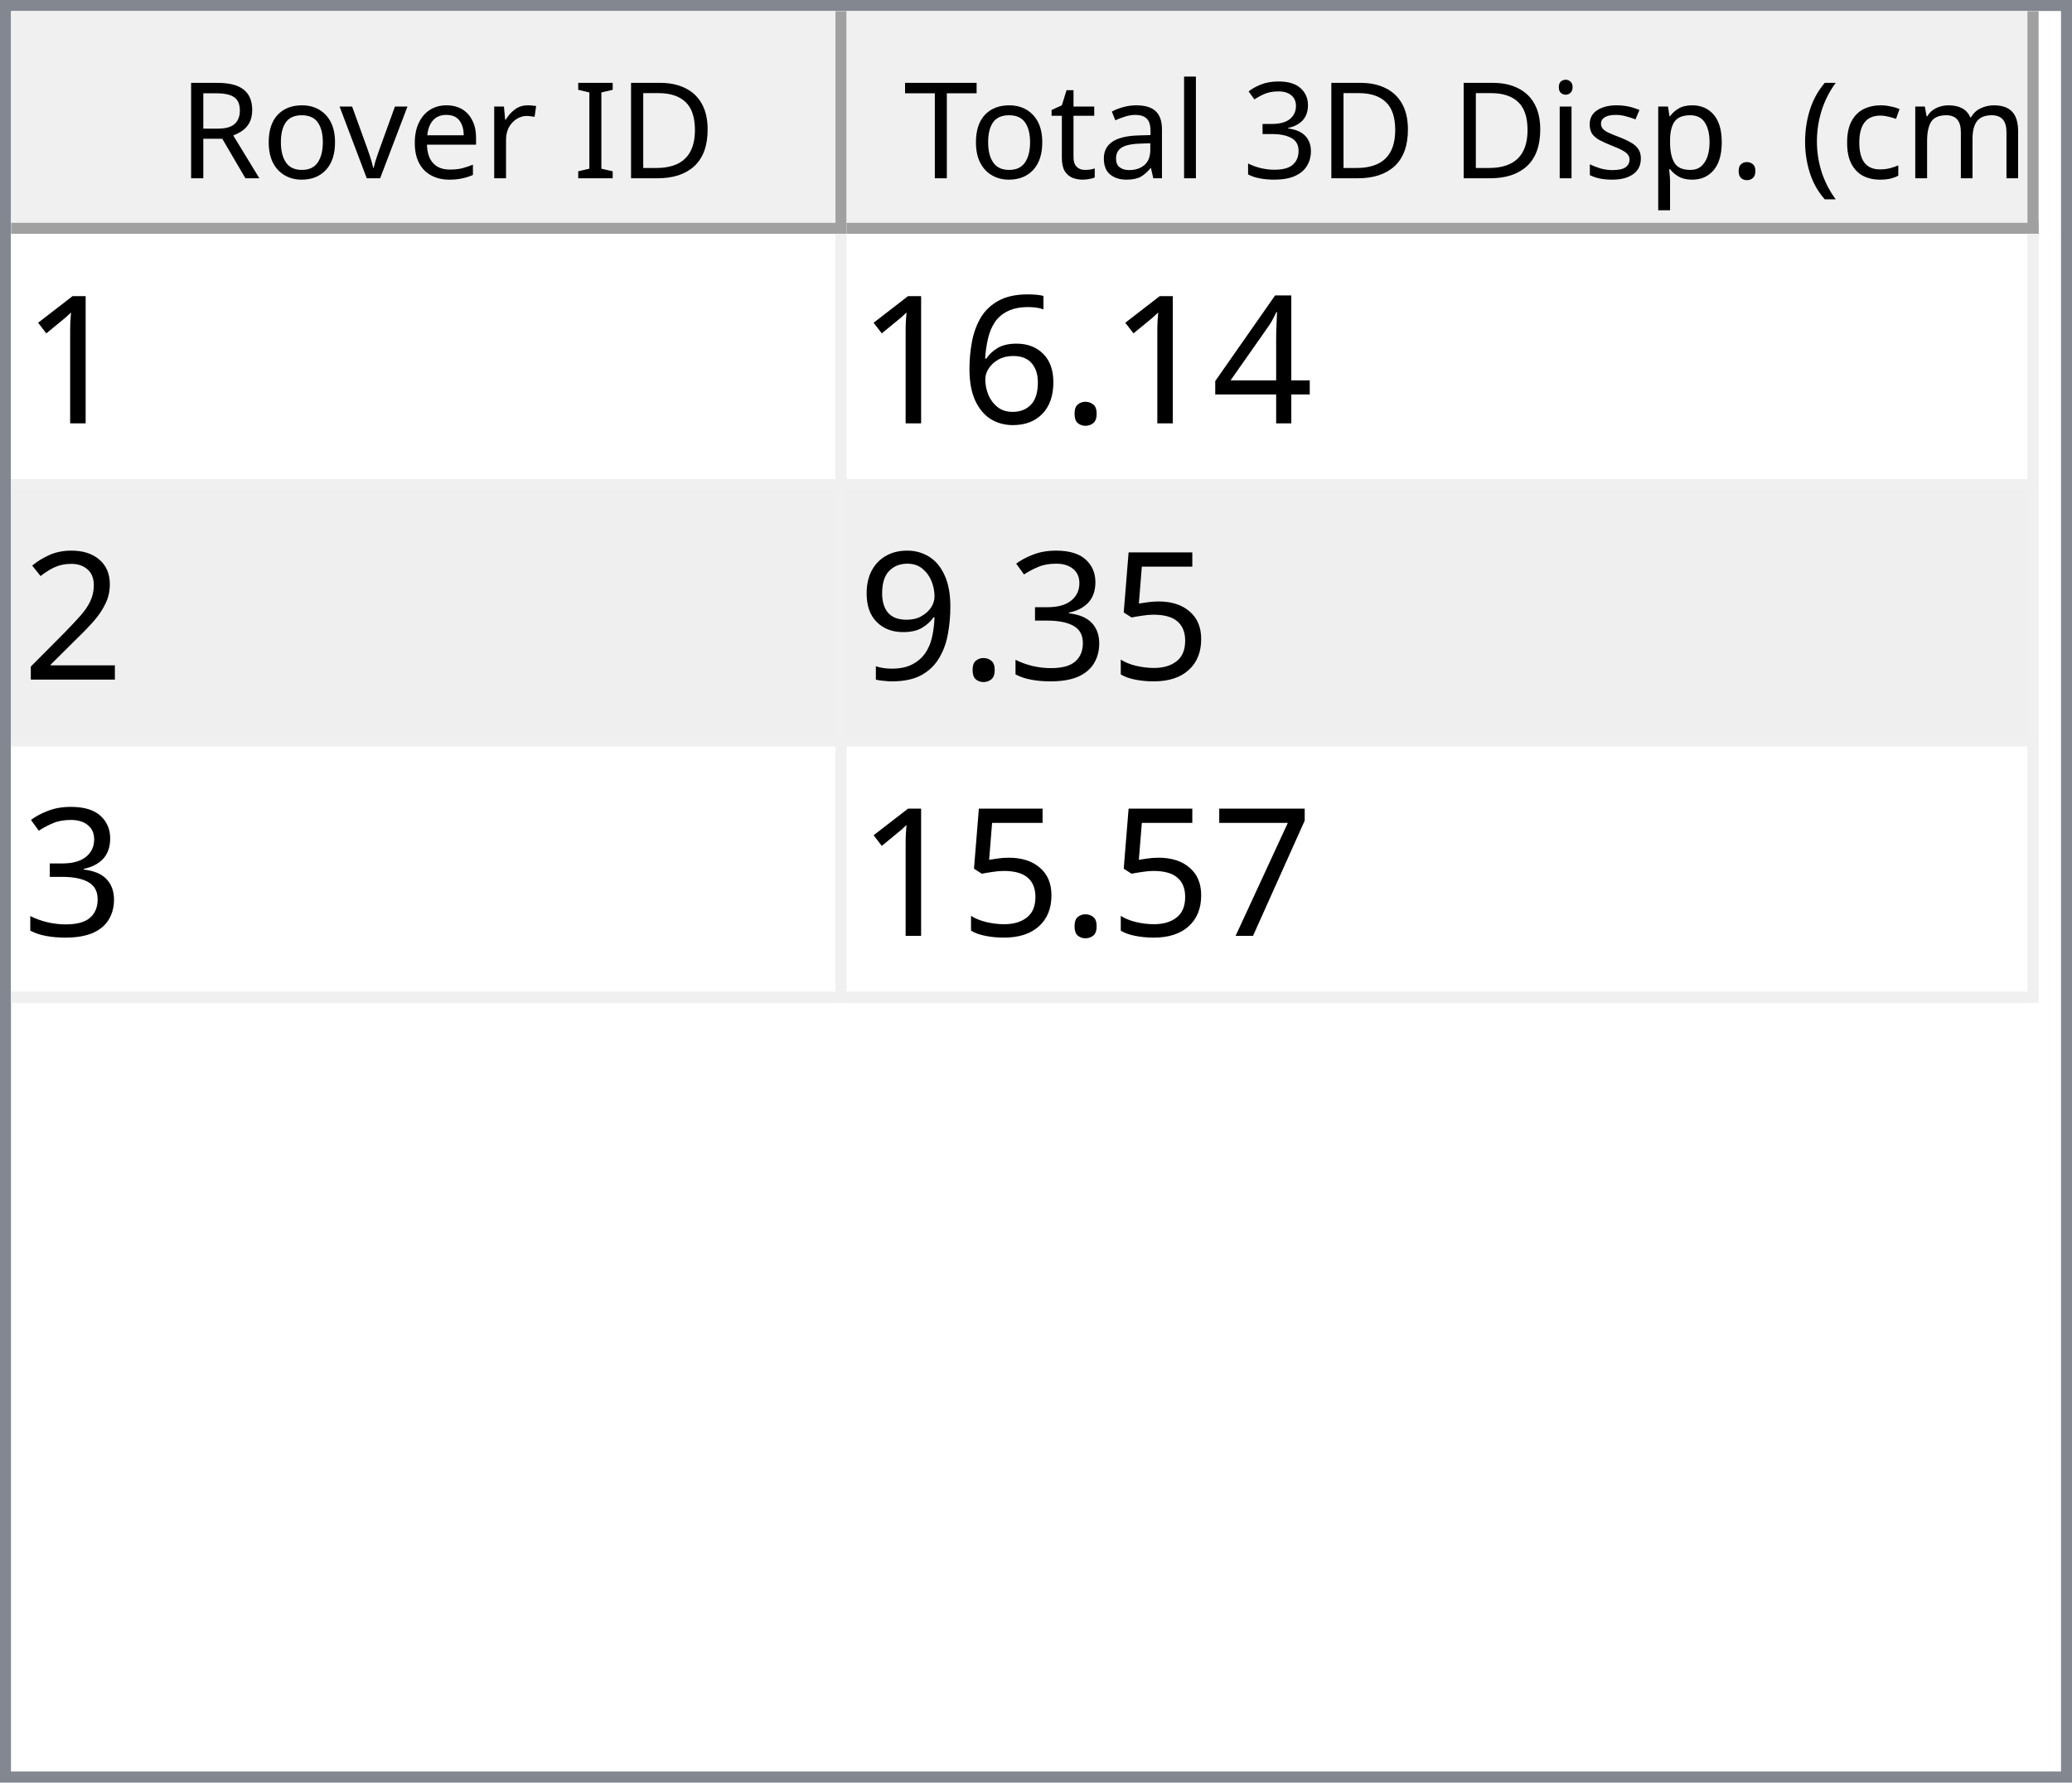
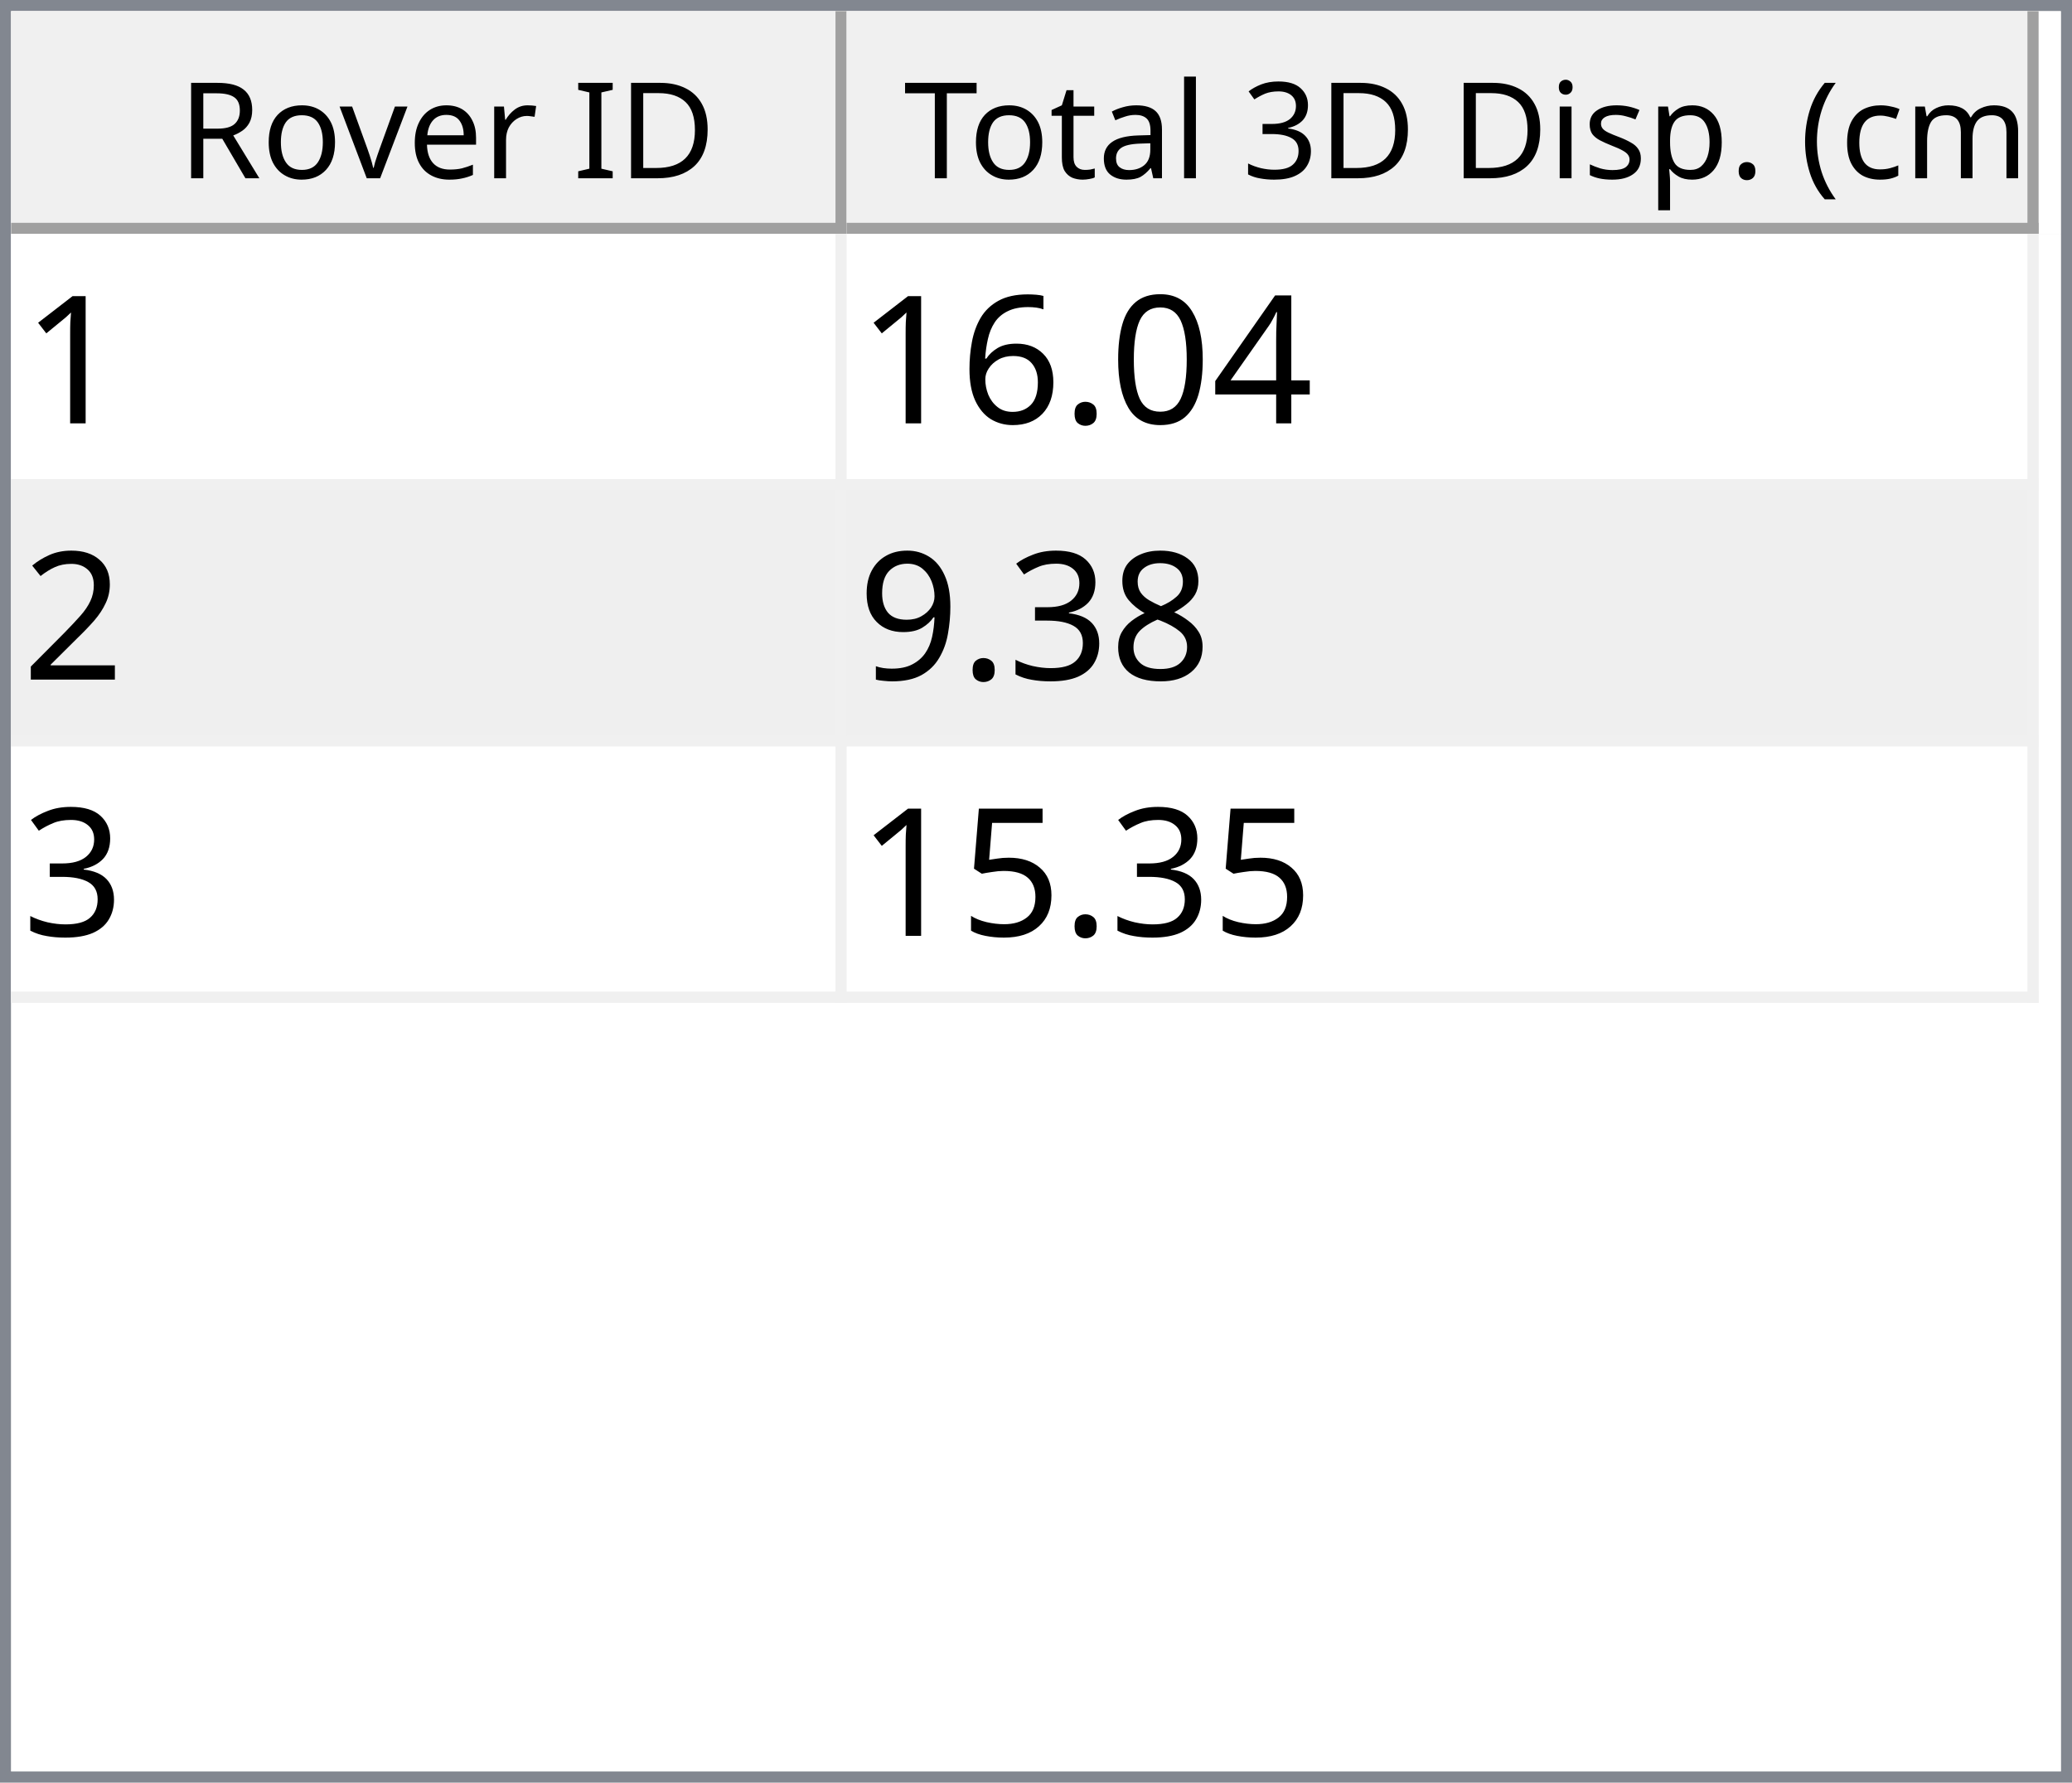
<svg xmlns="http://www.w3.org/2000/svg" style="fill-opacity:1; color-rendering:auto; color-interpolation:auto; text-rendering:auto; stroke:black; stroke-linecap:square; stroke-miterlimit:10; shape-rendering:auto; stroke-opacity:1; fill:black; stroke-dasharray:none; font-weight:normal; stroke-width:1; font-family:'Dialog'; font-style:normal; stroke-linejoin:miter; font-size:12px; stroke-dashoffset:0; image-rendering:auto;" width="186" height="160">
  <defs id="genericDefs" />
  <g>
    <defs id="defs1">
      <clipPath clipPathUnits="userSpaceOnUse" id="clipPath1">
        <path d="M0 0 L186 0 L186 160 L0 160 L0 0 Z" />
      </clipPath>
      <clipPath clipPathUnits="userSpaceOnUse" id="clipPath2">
        <path d="M0 0 L0 160 L186 160 L186 0 Z" />
      </clipPath>
      <clipPath clipPathUnits="userSpaceOnUse" id="clipPath3">
        <path d="M0 0 L0 20 L184 20 L184 0 Z" />
      </clipPath>
      <clipPath clipPathUnits="userSpaceOnUse" id="clipPath4">
        <path d="M0 0 L0 20 L75 20 L75 0 Z" />
      </clipPath>
      <clipPath clipPathUnits="userSpaceOnUse" id="clipPath5">
        <path d="M1 1 L1 19 L74 19 L74 1 Z" />
      </clipPath>
      <clipPath clipPathUnits="userSpaceOnUse" id="clipPath6">
        <path d="M0 0 L0 18 L73 18 L73 0 Z" />
      </clipPath>
      <clipPath clipPathUnits="userSpaceOnUse" id="clipPath7">
        <path d="M-0.5 -0.5 L-0.5 19.5 L74.5 19.5 L74.5 -0.5 Z" />
      </clipPath>
      <clipPath clipPathUnits="userSpaceOnUse" id="clipPath8">
        <path d="M0 0 L0 20 L107 20 L107 0 Z" />
      </clipPath>
      <clipPath clipPathUnits="userSpaceOnUse" id="clipPath9">
        <path d="M1 1 L1 19 L106 19 L106 1 Z" />
      </clipPath>
      <clipPath clipPathUnits="userSpaceOnUse" id="clipPath10">
        <path d="M0 0 L0 18 L105 18 L105 0 Z" />
      </clipPath>
      <clipPath clipPathUnits="userSpaceOnUse" id="clipPath11">
        <path d="M-0.5 -0.5 L-0.5 19.5 L106.5 19.5 L106.5 -0.5 Z" />
      </clipPath>
      <clipPath clipPathUnits="userSpaceOnUse" id="clipPath12">
        <path d="M0 0 L0 138 L184 138 L184 0 Z" />
      </clipPath>
      <clipPath clipPathUnits="userSpaceOnUse" id="clipPath13">
        <path d="M0 0 L0 69 L182 69 L182 0 Z" />
      </clipPath>
      <clipPath clipPathUnits="userSpaceOnUse" id="clipPath14">
        <path d="M-0.5 -0.5 L-0.5 68.5 L181.5 68.5 L181.5 -0.5 Z" />
      </clipPath>
      <clipPath clipPathUnits="userSpaceOnUse" id="clipPath15">
        <path d="M0 0 L0 22 L74 22 L74 0 Z" />
      </clipPath>
      <clipPath clipPathUnits="userSpaceOnUse" id="clipPath16">
        <path d="M0 0 L0 22 L106 22 L106 0 Z" />
      </clipPath>
      <font horiz-adv-x="64.551" id="font1">
        <font-face ascent="107.91" descent="25.098" units-per-em="100" style="font-style:normal; font-family:Segoe UI; font-weight:normal;" />
        <missing-glyph horiz-adv-x="64.551" d="M8.109 0 L8.109 68.266 L56.453 68.266 L56.453 0 L8.109 0 ZM15.328 7.234 L49.219 7.234 L49.219 61.031 L15.328 61.031 L15.328 7.234 Z" />
        <glyph unicode="D" horiz-adv-x="70.117" d="M9.188 0 L9.188 70.016 L28.516 70.016 Q65.531 70.016 65.531 35.891 Q65.531 19.672 55.25 9.836 Q44.969 0 27.734 0 L9.188 0 ZM17.391 62.594 L17.391 7.422 L27.828 7.422 Q41.609 7.422 49.273 14.797 Q56.938 22.172 56.938 35.688 Q56.938 62.594 28.328 62.594 L17.391 62.594 Z" />
        <glyph unicode="I" horiz-adv-x="26.611" d="M17.391 0 L9.188 0 L9.188 70.016 L17.391 70.016 L17.391 0 Z" />
        <glyph unicode=" " horiz-adv-x="27.393" d="" />
        <glyph unicode="r" horiz-adv-x="34.766" d="M34.188 41.891 Q32.078 43.5 28.125 43.5 Q23 43.5 19.555 38.672 Q16.109 33.844 16.109 25.484 L16.109 0 L8.109 0 L8.109 50 L16.109 50 L16.109 39.703 L16.312 39.703 Q18.016 44.969 21.531 47.922 Q25.047 50.875 29.391 50.875 Q32.516 50.875 34.188 50.203 L34.188 41.891 Z" />
        <glyph unicode="e" horiz-adv-x="52.295" d="M48.297 23 L12.984 23 Q13.188 14.656 17.484 10.109 Q21.781 5.562 29.297 5.562 Q37.75 5.562 44.828 11.141 L44.828 3.609 Q38.234 -1.172 27.391 -1.172 Q16.797 -1.172 10.742 5.641 Q4.688 12.453 4.688 24.812 Q4.688 36.469 11.305 43.82 Q17.922 51.172 27.734 51.172 Q37.547 51.172 42.922 44.828 Q48.297 38.484 48.297 27.203 L48.297 23 ZM40.094 29.781 Q40.047 36.719 36.75 40.578 Q33.453 44.438 27.594 44.438 Q21.922 44.438 17.969 40.383 Q14.016 36.328 13.094 29.781 L40.094 29.781 Z" />
        <glyph unicode="v" horiz-adv-x="47.9" d="M47.406 50 L27.484 0 L19.625 0 L0.688 50 L9.469 50 L22.172 13.672 Q23.578 9.672 23.922 6.688 L24.125 6.688 Q24.609 10.453 25.688 13.484 L38.969 50 L47.406 50 Z" />
        <glyph unicode="o" horiz-adv-x="58.594" d="M29 -1.172 Q17.922 -1.172 11.305 5.836 Q4.688 12.844 4.688 24.422 Q4.688 37.016 11.57 44.094 Q18.453 51.172 30.172 51.172 Q41.359 51.172 47.633 44.289 Q53.906 37.406 53.906 25.203 Q53.906 13.234 47.141 6.031 Q40.375 -1.172 29 -1.172 ZM29.594 44.438 Q21.875 44.438 17.383 39.188 Q12.891 33.938 12.891 24.703 Q12.891 15.828 17.43 10.695 Q21.969 5.562 29.594 5.562 Q37.359 5.562 41.531 10.594 Q45.703 15.625 45.703 24.906 Q45.703 34.281 41.531 39.359 Q37.359 44.438 29.594 44.438 Z" />
        <glyph unicode="R" horiz-adv-x="59.814" d="M59.375 0 L49.609 0 L37.891 19.625 Q36.281 22.359 34.766 24.289 Q33.25 26.219 31.664 27.438 Q30.078 28.656 28.25 29.219 Q26.422 29.781 24.125 29.781 L17.391 29.781 L17.391 0 L9.188 0 L9.188 70.016 L30.078 70.016 Q34.672 70.016 38.555 68.867 Q42.438 67.719 45.289 65.375 Q48.141 63.031 49.758 59.547 Q51.375 56.062 51.375 51.375 Q51.375 47.703 50.273 44.656 Q49.172 41.609 47.148 39.211 Q45.125 36.812 42.266 35.133 Q39.406 33.453 35.844 32.516 L35.844 32.328 Q37.594 31.547 38.891 30.547 Q40.188 29.547 41.359 28.18 Q42.531 26.812 43.68 25.078 Q44.828 23.344 46.234 21.047 L59.375 0 ZM17.391 62.594 L17.391 37.203 L28.516 37.203 Q31.594 37.203 34.203 38.133 Q36.812 39.062 38.719 40.797 Q40.625 42.531 41.703 45.047 Q42.781 47.562 42.781 50.688 Q42.781 56.297 39.141 59.445 Q35.5 62.594 28.609 62.594 L17.391 62.594 Z" />
        <glyph unicode=")" horiz-adv-x="30.176" d="M8.297 -15.922 L1.172 -15.922 Q16.406 2.344 16.406 26.812 Q16.406 51.469 1.078 70.016 L8.297 70.016 Q23.531 52.156 23.531 26.703 Q23.531 1.375 8.297 -15.922 Z" />
        <glyph unicode="m" horiz-adv-x="86.133" d="M79.109 0 L71.094 0 L71.094 28.719 Q71.094 37.016 68.531 40.727 Q65.969 44.438 59.906 44.438 Q54.781 44.438 51.195 39.75 Q47.609 35.062 47.609 28.516 L47.609 0 L39.594 0 L39.594 29.688 Q39.594 44.438 28.219 44.438 Q22.953 44.438 19.531 40.016 Q16.109 35.594 16.109 28.516 L16.109 0 L8.109 0 L8.109 50 L16.109 50 L16.109 42.094 L16.312 42.094 Q21.625 51.172 31.844 51.172 Q36.969 51.172 40.773 48.312 Q44.578 45.453 46 40.828 Q51.562 51.172 62.594 51.172 Q79.109 51.172 79.109 30.812 L79.109 0 Z" />
        <glyph unicode="c" horiz-adv-x="46.191" d="M42.188 2.297 Q36.422 -1.172 28.516 -1.172 Q17.828 -1.172 11.258 5.789 Q4.688 12.75 4.688 23.828 Q4.688 36.188 11.766 43.68 Q18.844 51.172 30.672 51.172 Q37.25 51.172 42.281 48.734 L42.281 40.531 Q36.719 44.438 30.375 44.438 Q22.703 44.438 17.797 38.945 Q12.891 33.453 12.891 24.516 Q12.891 15.719 17.508 10.641 Q22.125 5.562 29.891 5.562 Q36.422 5.562 42.188 9.906 L42.188 2.297 Z" />
        <glyph unicode="(" horiz-adv-x="30.176" d="M29.109 -15.922 L21.969 -15.922 Q6.844 1.375 6.844 26.703 Q6.844 52.156 21.969 70.016 L29.203 70.016 Q13.875 51.469 13.875 26.812 Q13.875 2.344 29.109 -15.922 Z" />
        <glyph unicode="." horiz-adv-x="21.68" d="M10.891 -1.078 Q8.641 -1.078 7.055 0.539 Q5.469 2.156 5.469 4.391 Q5.469 6.641 7.055 8.273 Q8.641 9.906 10.891 9.906 Q13.188 9.906 14.797 8.273 Q16.406 6.641 16.406 4.391 Q16.406 2.156 14.797 0.539 Q13.188 -1.078 10.891 -1.078 Z" />
        <glyph unicode="p" horiz-adv-x="58.789" d="M16.312 7.234 L16.109 7.234 L16.109 -23 L8.109 -23 L8.109 50 L16.109 50 L16.109 41.219 L16.312 41.219 Q22.219 51.172 33.594 51.172 Q43.266 51.172 48.688 44.461 Q54.109 37.75 54.109 26.469 Q54.109 13.922 48 6.375 Q41.891 -1.172 31.297 -1.172 Q21.578 -1.172 16.312 7.234 ZM16.109 27.391 L16.109 20.406 Q16.109 14.203 20.141 9.883 Q24.172 5.562 30.375 5.562 Q37.641 5.562 41.773 11.133 Q45.906 16.703 45.906 26.609 Q45.906 34.969 42.047 39.703 Q38.188 44.438 31.594 44.438 Q24.609 44.438 20.359 39.578 Q16.109 34.719 16.109 27.391 Z" />
        <glyph unicode="s" horiz-adv-x="42.432" d="M5.078 1.812 L5.078 10.406 Q11.625 5.562 19.484 5.562 Q30.031 5.562 30.031 12.594 Q30.031 14.594 29.125 15.992 Q28.219 17.391 26.68 18.461 Q25.141 19.531 23.07 20.383 Q21 21.234 18.609 22.172 Q15.281 23.484 12.766 24.828 Q10.25 26.172 8.57 27.859 Q6.891 29.547 6.031 31.695 Q5.172 33.844 5.172 36.719 Q5.172 40.234 6.789 42.945 Q8.406 45.656 11.086 47.484 Q13.766 49.312 17.211 50.242 Q20.656 51.172 24.312 51.172 Q30.812 51.172 35.938 48.922 L35.938 40.828 Q30.422 44.438 23.25 44.438 Q21 44.438 19.195 43.922 Q17.391 43.406 16.094 42.477 Q14.797 41.547 14.086 40.258 Q13.375 38.969 13.375 37.406 Q13.375 35.453 14.086 34.133 Q14.797 32.812 16.164 31.789 Q17.531 30.766 19.484 29.938 Q21.438 29.109 23.922 28.125 Q27.25 26.859 29.883 25.516 Q32.516 24.172 34.375 22.484 Q36.234 20.797 37.234 18.602 Q38.234 16.406 38.234 13.375 Q38.234 9.672 36.602 6.938 Q34.969 4.203 32.234 2.398 Q29.5 0.594 25.93 -0.289 Q22.359 -1.172 18.453 -1.172 Q10.75 -1.172 5.078 1.812 Z" />
        <glyph unicode="i" horiz-adv-x="24.219" d="M12.203 62.703 Q10.062 62.703 8.547 64.164 Q7.031 65.625 7.031 67.875 Q7.031 70.125 8.547 71.609 Q10.062 73.094 12.203 73.094 Q14.406 73.094 15.945 71.609 Q17.484 70.125 17.484 67.875 Q17.484 65.719 15.945 64.211 Q14.406 62.703 12.203 62.703 ZM16.109 0 L8.109 0 L8.109 50 L16.109 50 L16.109 0 Z" />
        <glyph unicode="3" horiz-adv-x="53.906" d="M46.531 19.828 Q46.531 15.094 44.75 11.211 Q42.969 7.328 39.719 4.57 Q36.469 1.812 31.93 0.297 Q27.391 -1.219 21.922 -1.219 Q11.922 -1.219 6 2.594 L6 11.188 Q13.094 5.609 22.219 5.609 Q25.875 5.609 28.828 6.539 Q31.781 7.469 33.906 9.227 Q36.031 10.984 37.18 13.477 Q38.328 15.969 38.328 19.094 Q38.328 32.812 18.797 32.812 L12.984 32.812 L12.984 39.594 L18.5 39.594 Q35.797 39.594 35.797 52.484 Q35.797 64.406 22.609 64.406 Q15.188 64.406 8.688 59.422 L8.688 67.188 Q15.375 71.188 24.609 71.188 Q29 71.188 32.57 69.969 Q36.141 68.75 38.68 66.555 Q41.219 64.359 42.609 61.281 Q44 58.203 44 54.5 Q44 40.672 30.031 36.719 L30.031 36.531 Q33.594 36.141 36.625 34.797 Q39.656 33.453 41.852 31.305 Q44.047 29.156 45.289 26.25 Q46.531 23.344 46.531 19.828 Z" />
        <glyph unicode="l" horiz-adv-x="24.219" d="M16.109 0 L8.109 0 L8.109 74.031 L16.109 74.031 L16.109 0 Z" />
        <glyph unicode="a" horiz-adv-x="50.879" d="M43.891 0 L35.891 0 L35.891 7.812 L35.688 7.812 Q30.469 -1.172 20.312 -1.172 Q12.844 -1.172 8.617 2.781 Q4.391 6.734 4.391 13.281 Q4.391 27.297 20.906 29.594 L35.891 31.688 Q35.891 44.438 25.594 44.438 Q16.547 44.438 9.281 38.281 L9.281 46.484 Q16.656 51.172 26.266 51.172 Q43.891 51.172 43.891 32.516 L43.891 0 ZM35.891 25.297 L23.828 23.641 Q18.266 22.859 15.43 20.875 Q12.594 18.891 12.594 13.875 Q12.594 10.203 15.211 7.883 Q17.828 5.562 22.172 5.562 Q28.125 5.562 32.008 9.742 Q35.891 13.922 35.891 20.312 L35.891 25.297 Z" />
        <glyph unicode="t" horiz-adv-x="33.887" d="M31.297 0.484 Q28.469 -1.078 23.828 -1.078 Q10.688 -1.078 10.688 13.578 L10.688 43.172 L2.094 43.172 L2.094 50 L10.688 50 L10.688 62.203 L18.703 64.797 L18.703 50 L31.297 50 L31.297 43.172 L18.703 43.172 L18.703 14.984 Q18.703 9.969 20.414 7.82 Q22.125 5.672 26.078 5.672 Q29.109 5.672 31.297 7.328 L31.297 0.484 Z" />
        <glyph unicode="T" horiz-adv-x="52.393" d="M50.594 62.594 L30.375 62.594 L30.375 0 L22.172 0 L22.172 62.594 L2 62.594 L2 70.016 L50.594 70.016 L50.594 62.594 Z" />
      </font>
      <font horiz-adv-x="75.0" id="font2">
        <font-face ascent="100.537" descent="21.973" units-per-em="100" style="font-style:normal; font-family:sans-serif; font-weight:normal;" />
        <missing-glyph horiz-adv-x="75.0" d="M12.5 0 L12.5 62.5 L62.5 62.5 L62.5 0 L12.5 0 ZM14.062 1.562 L60.938 1.562 L60.938 60.938 L14.062 60.938 L14.062 1.562 Z" />
        <glyph unicode="1" horiz-adv-x="55.615" d="M37.25 0 L28.469 0 L28.469 56 Q25.297 52.984 20.141 49.953 Q14.984 46.922 10.891 45.406 L10.891 53.906 Q18.266 57.375 23.781 62.305 Q29.297 67.234 31.594 71.875 L37.25 71.875 L37.25 0 Z" />
        <glyph unicode="4" horiz-adv-x="55.615" d="M32.328 0 L32.328 17.141 L1.266 17.141 L1.266 25.203 L33.938 71.578 L41.109 71.578 L41.109 25.203 L50.781 25.203 L50.781 17.141 L41.109 17.141 L41.109 0 L32.328 0 ZM32.328 25.203 L32.328 57.469 L9.906 25.203 L32.328 25.203 Z" />
+         <glyph unicode="0" horiz-adv-x="55.615" d="M4.156 35.297 Q4.156 48 6.766 55.742 Q9.375 63.484 14.523 67.68 Q19.672 71.875 27.484 71.875 Q33.25 71.875 37.594 69.555 Q41.938 67.234 44.773 62.867 Q47.609 58.5 49.219 52.227 Q50.828 45.953 50.828 35.297 Q50.828 22.703 48.242 14.969 Q45.656 7.234 40.508 3.008 Q35.359 -1.219 27.484 -1.219 Q17.141 -1.219 11.234 6.203 Q4.156 15.141 4.156 35.297 ZM13.188 35.297 Q13.188 17.672 17.312 11.836 Q21.438 6 27.484 6 Q33.547 6 37.672 11.859 Q41.797 17.719 41.797 35.297 Q41.797 52.984 37.672 58.789 Q33.547 64.594 27.391 64.594 Q21.344 64.594 17.719 59.469 Q13.188 52.938 13.188 35.297 Z" />
        <glyph unicode="." horiz-adv-x="27.783" d="M9.078 0 L9.078 10.016 L19.094 10.016 L19.094 0 L9.078 0 Z" />
        <glyph unicode="6" horiz-adv-x="55.615" d="M49.75 54.047 L41.016 53.375 Q39.844 58.547 37.703 60.891 Q34.125 64.656 28.906 64.656 Q24.703 64.656 21.531 62.312 Q17.391 59.281 14.992 53.469 Q12.594 47.656 12.5 36.922 Q15.672 41.75 20.266 44.094 Q24.859 46.438 29.891 46.438 Q38.672 46.438 44.852 39.969 Q51.031 33.5 51.031 23.25 Q51.031 16.5 48.125 10.719 Q45.219 4.938 40.141 1.859 Q35.062 -1.219 28.609 -1.219 Q17.625 -1.219 10.695 6.859 Q3.766 14.938 3.766 33.5 Q3.766 54.25 11.422 63.672 Q18.109 71.875 29.438 71.875 Q37.891 71.875 43.289 67.141 Q48.688 62.406 49.75 54.047 ZM13.875 23.188 Q13.875 18.656 15.797 14.508 Q17.719 10.359 21.188 8.18 Q24.656 6 28.469 6 Q34.031 6 38.039 10.492 Q42.047 14.984 42.047 22.703 Q42.047 30.125 38.086 34.398 Q34.125 38.672 28.125 38.672 Q22.172 38.672 18.023 34.398 Q13.875 30.125 13.875 23.188 Z" />
        <glyph unicode="2" horiz-adv-x="55.615" d="M50.344 8.453 L50.344 0 L3.031 0 Q2.938 3.172 4.047 6.109 Q5.859 10.938 9.836 15.625 Q13.812 20.312 21.344 26.469 Q33.016 36.031 37.117 41.625 Q41.219 47.219 41.219 52.203 Q41.219 57.422 37.477 61.008 Q33.734 64.594 27.734 64.594 Q21.391 64.594 17.578 60.789 Q13.766 56.984 13.719 50.25 L4.688 51.172 Q5.609 61.281 11.664 66.578 Q17.719 71.875 27.938 71.875 Q38.234 71.875 44.242 66.164 Q50.25 60.453 50.25 52 Q50.25 47.703 48.492 43.555 Q46.734 39.406 42.656 34.812 Q38.578 30.219 29.109 22.219 Q21.188 15.578 18.945 13.211 Q16.703 10.844 15.234 8.453 L50.344 8.453 Z" />
-         <glyph unicode="5" horiz-adv-x="55.615" d="M4.156 18.75 L13.375 19.531 Q14.406 12.797 18.141 9.398 Q21.875 6 27.156 6 Q33.5 6 37.891 10.789 Q42.281 15.578 42.281 23.484 Q42.281 31 38.062 35.352 Q33.844 39.703 27 39.703 Q22.75 39.703 19.336 37.773 Q15.922 35.844 13.969 32.766 L5.719 33.844 L12.641 70.609 L48.25 70.609 L48.25 62.203 L19.672 62.203 L15.828 42.969 Q22.266 47.469 29.344 47.469 Q38.719 47.469 45.164 40.969 Q51.609 34.469 51.609 24.266 Q51.609 14.547 45.953 7.469 Q39.062 -1.219 27.156 -1.219 Q17.391 -1.219 11.211 4.25 Q5.031 9.719 4.156 18.75 Z" />
+         <glyph unicode="8" horiz-adv-x="55.615" d="M17.672 38.812 Q12.203 40.828 9.57 44.539 Q6.938 48.25 6.938 53.422 Q6.938 61.234 12.555 66.555 Q18.172 71.875 27.484 71.875 Q36.859 71.875 42.578 66.43 Q48.297 60.984 48.297 53.172 Q48.297 48.188 45.68 44.508 Q43.062 40.828 37.75 38.812 Q44.344 36.672 47.781 31.883 Q51.219 27.094 51.219 20.453 Q51.219 11.281 44.727 5.031 Q38.234 -1.219 27.641 -1.219 Q17.047 -1.219 10.547 5.055 Q4.047 11.328 4.047 20.703 Q4.047 27.688 7.594 32.398 Q11.141 37.109 17.672 38.812 ZM15.922 53.719 Q15.922 48.641 19.195 45.414 Q22.469 42.188 27.688 42.188 Q32.766 42.188 36.016 45.383 Q39.266 48.578 39.266 53.219 Q39.266 58.062 35.914 61.359 Q32.562 64.656 27.594 64.656 Q22.562 64.656 19.242 61.43 Q15.922 58.203 15.922 53.719 ZM13.094 20.656 Q13.094 16.891 14.875 13.375 Q16.656 9.859 20.172 7.93 Q23.688 6 27.734 6 Q34.031 6 38.133 10.055 Q42.234 14.109 42.234 20.359 Q42.234 26.703 38.016 30.859 Q33.797 35.016 27.438 35.016 Q21.234 35.016 17.164 30.914 Q13.094 26.812 13.094 20.656 Z" />
        <glyph unicode="3" horiz-adv-x="55.615" d="M4.203 18.891 L12.984 20.062 Q14.5 12.594 18.141 9.297 Q21.781 6 27 6 Q33.203 6 37.477 10.297 Q41.75 14.594 41.75 20.953 Q41.75 27 37.797 30.93 Q33.844 34.859 27.734 34.859 Q25.25 34.859 21.531 33.891 L22.516 41.609 Q23.391 41.5 23.922 41.5 Q29.547 41.5 34.039 44.43 Q38.531 47.359 38.531 53.469 Q38.531 58.297 35.258 61.477 Q31.984 64.656 26.812 64.656 Q21.688 64.656 18.266 61.43 Q14.844 58.203 13.875 51.766 L5.078 53.328 Q6.688 62.156 12.398 67.016 Q18.109 71.875 26.609 71.875 Q32.469 71.875 37.398 69.359 Q42.328 66.844 44.945 62.5 Q47.562 58.156 47.562 53.266 Q47.562 48.641 45.07 44.828 Q42.578 41.016 37.703 38.766 Q44.047 37.312 47.562 32.695 Q51.078 28.078 51.078 21.141 Q51.078 11.766 44.242 5.25 Q37.406 -1.266 26.953 -1.266 Q17.531 -1.266 11.305 4.352 Q5.078 9.969 4.203 18.891 Z" />
        <glyph unicode="9" horiz-adv-x="55.615" d="M5.469 16.547 L13.922 17.328 Q14.984 11.375 18.016 8.688 Q21.047 6 25.781 6 Q29.828 6 32.883 7.859 Q35.938 9.719 37.891 12.82 Q39.844 15.922 41.164 21.195 Q42.484 26.469 42.484 31.938 Q42.484 32.516 42.438 33.688 Q39.797 29.5 35.234 26.883 Q30.672 24.266 25.344 24.266 Q16.453 24.266 10.305 30.711 Q4.156 37.156 4.156 47.703 Q4.156 58.594 10.578 65.234 Q17 71.875 26.656 71.875 Q33.641 71.875 39.43 68.117 Q45.219 64.359 48.219 57.398 Q51.219 50.438 51.219 37.25 Q51.219 23.531 48.242 15.406 Q45.266 7.281 39.383 3.031 Q33.5 -1.219 25.594 -1.219 Q17.188 -1.219 11.867 3.445 Q6.547 8.109 5.469 16.547 ZM41.453 48.141 Q41.453 55.719 37.43 60.156 Q33.406 64.594 27.734 64.594 Q21.875 64.594 17.531 59.812 Q13.188 55.031 13.188 47.406 Q13.188 40.578 17.312 36.305 Q21.438 32.031 27.484 32.031 Q33.594 32.031 37.523 36.305 Q41.453 40.578 41.453 48.141 Z" />
-         <glyph unicode="7" horiz-adv-x="55.615" d="M4.734 62.203 L4.734 70.656 L51.078 70.656 L51.078 63.812 Q44.234 56.547 37.523 44.484 Q30.812 32.422 27.156 19.672 Q24.516 10.688 23.781 0 L14.75 0 Q14.891 8.453 18.062 20.414 Q21.234 32.375 27.172 43.484 Q33.109 54.594 39.797 62.203 L4.734 62.203 Z" />
+         <glyph unicode="5" horiz-adv-x="55.615" d="M4.156 18.75 L13.375 19.531 Q14.406 12.797 18.141 9.398 Q21.875 6 27.156 6 Q33.5 6 37.891 10.789 Q42.281 15.578 42.281 23.484 Q42.281 31 38.062 35.352 Q33.844 39.703 27 39.703 Q22.75 39.703 19.336 37.773 Q15.922 35.844 13.969 32.766 L5.719 33.844 L12.641 70.609 L48.25 70.609 L48.25 62.203 L19.672 62.203 L15.828 42.969 Q22.266 47.469 29.344 47.469 Q38.719 47.469 45.164 40.969 Q51.609 34.469 51.609 24.266 Q51.609 14.547 45.953 7.469 Q39.062 -1.219 27.156 -1.219 Q17.391 -1.219 11.211 4.25 Q5.031 9.719 4.156 18.75 Z" />
      </font>
    </defs>
    <g style="fill:white; stroke:white;">
      <rect x="0" y="0" width="186" style="clip-path:url(#clipPath1); stroke:none;" height="160" />
    </g>
    <g style="fill:white; text-rendering:optimizeSpeed; color-rendering:optimizeSpeed; image-rendering:optimizeSpeed; shape-rendering:crispEdges; stroke:white; color-interpolation:sRGB;">
      <rect x="0" width="186" height="160" y="0" style="stroke:none;" />
      <path style="stroke:none;" d="M0 160 L186 160 L186 0 L0 0 Z" />
    </g>
    <g style="fill:rgb(240,240,240); font-family:'Segoe UI'; stroke:rgb(240,240,240);">
      <rect x="0" y="0" width="186" style="clip-path:url(#clipPath2); stroke:none;" height="160" />
    </g>
    <g style="fill:rgb(130,135,144); font-family:'Segoe UI'; stroke:rgb(130,135,144);">
      <path d="M0 0 L186 0 L186 160 L0 160 L0 0 ZM1 1 L185 1 L185 159 L1 159 L1 1 Z" style="fill-rule:evenodd; clip-path:url(#clipPath2); stroke:none;" />
    </g>
    <g style="fill:white; font-family:'Segoe UI'; stroke:white;" transform="translate(1,1)">
      <rect x="0" y="0" width="184" style="clip-path:url(#clipPath3); stroke:none;" height="20" />
    </g>
    <g style="fill:rgb(240,240,240); font-family:'Segoe UI'; stroke:rgb(240,240,240);" transform="translate(1,1)">
      <rect x="0" y="0" width="75" style="clip-path:url(#clipPath4); stroke:none;" height="20" />
    </g>
    <g style="font-family:'Segoe UI';" transform="translate(2,2)">
      <text x="14" xml:space="preserve" y="14" style="clip-path:url(#clipPath6); stroke:none;">Rover ID</text>
    </g>
    <g style="fill:rgb(160,160,160); font-family:'Segoe UI'; stroke:rgb(160,160,160); stroke-linejoin:bevel;" transform="translate(1.5,1.5)">
      <line x1="74" x2="74" y1="0" style="fill:none; clip-path:url(#clipPath7);" y2="19" />
    </g>
    <g style="fill:rgb(160,160,160); font-family:'Segoe UI'; stroke:rgb(160,160,160); stroke-linejoin:bevel;" transform="matrix(1,0,0,1,1,1) translate(0.5,0.5)">
      <line x1="0" x2="74" y1="19" style="fill:none; clip-path:url(#clipPath7);" y2="19" />
    </g>
    <g style="fill:rgb(240,240,240); font-family:'Segoe UI'; stroke:rgb(240,240,240);" transform="translate(76,1)">
      <rect x="0" y="0" width="107" style="clip-path:url(#clipPath8); stroke:none;" height="20" />
    </g>
    <g style="font-family:'Segoe UI';" transform="translate(77,2)">
      <text x="1" xml:space="preserve" y="14" style="clip-path:url(#clipPath10); stroke:none;"> Total 3D Disp. (cm)</text>
    </g>
    <g style="fill:rgb(160,160,160); font-family:'Segoe UI'; stroke:rgb(160,160,160); stroke-linejoin:bevel;" transform="translate(76.5,1.5)">
      <line x1="106" x2="106" y1="0" style="fill:none; clip-path:url(#clipPath11);" y2="19" />
    </g>
    <g style="fill:rgb(160,160,160); font-family:'Segoe UI'; stroke:rgb(160,160,160); stroke-linejoin:bevel;" transform="matrix(1,0,0,1,76,1) translate(0.5,0.5)">
      <line x1="0" x2="106" y1="19" style="fill:none; clip-path:url(#clipPath11);" y2="19" />
    </g>
    <g style="fill:white; font-family:'Segoe UI'; stroke:white;" transform="translate(1,21)">
      <rect x="0" y="0" width="184" style="clip-path:url(#clipPath12); stroke:none;" height="138" />
    </g>
    <g style="fill:rgb(240,240,240); font-size:16px; font-family:sans-serif; stroke:rgb(240,240,240);" transform="translate(1,21)">
      <rect x="0" y="0" width="182" style="clip-path:url(#clipPath13); stroke:none;" height="69" />
      <line transform="translate(0.5,0.5)" x1="0" x2="181" y1="22" style="clip-path:url(#clipPath14); fill:none; stroke-linejoin:bevel;" y2="22" />
    </g>
    <g transform="matrix(1,0,0,1,1,21) translate(0.5,0.5)" style="fill:rgb(240,240,240); font-size:16px; font-family:sans-serif; stroke:rgb(240,240,240); stroke-linejoin:bevel;">
      <line x1="0" x2="181" y1="45" style="fill:none; clip-path:url(#clipPath14);" y2="45" />
    </g>
    <g transform="matrix(1,0,0,1,1,21) translate(0.5,0.5)" style="fill:rgb(240,240,240); font-size:16px; font-family:sans-serif; stroke:rgb(240,240,240); stroke-linejoin:bevel;">
      <line x1="0" x2="181" y1="68" style="fill:none; clip-path:url(#clipPath14);" y2="68" />
    </g>
    <g transform="matrix(1,0,0,1,1,21) translate(0.5,0.5)" style="fill:rgb(240,240,240); font-size:16px; font-family:sans-serif; stroke:rgb(240,240,240); stroke-linejoin:bevel;">
      <line x1="74" x2="74" y1="0" style="fill:none; clip-path:url(#clipPath14);" y2="68" />
    </g>
    <g transform="matrix(1,0,0,1,1,21) translate(0.5,0.5)" style="fill:rgb(240,240,240); font-size:16px; font-family:sans-serif; stroke:rgb(240,240,240); stroke-linejoin:bevel;">
      <line x1="181" x2="181" y1="0" style="fill:none; clip-path:url(#clipPath14);" y2="68" />
    </g>
    <g style="fill:white; font-size:16px; font-family:sans-serif; stroke:white;" transform="matrix(1,0,0,1,1,21)">
      <rect x="0" y="0" width="74" style="clip-path:url(#clipPath15); stroke:none;" height="22" />
      <text x="1" y="17" style="fill:black; clip-path:url(#clipPath15); stroke:none;" xml:space="preserve">1</text>
    </g>
    <g style="fill:white; font-size:16px; font-family:sans-serif; stroke:white;" transform="matrix(1,0,0,1,1,21) translate(75,0)">
      <rect x="0" y="0" width="106" style="clip-path:url(#clipPath16); stroke:none;" height="22" />
-       <text x="1" y="17" style="fill:black; clip-path:url(#clipPath16); stroke:none;" xml:space="preserve">16.14</text>
+       <text x="1" y="17" style="fill:black; clip-path:url(#clipPath16); stroke:none;" xml:space="preserve">16.04</text>
    </g>
    <g style="fill:rgb(239,239,239); font-size:16px; font-family:sans-serif; stroke:rgb(239,239,239);" transform="matrix(1,0,0,1,1,21) translate(0,23)">
      <rect x="0" y="0" width="74" style="clip-path:url(#clipPath15); stroke:none;" height="22" />
      <text x="1" y="17" style="fill:black; clip-path:url(#clipPath15); stroke:none;" xml:space="preserve">2</text>
    </g>
    <g style="fill:rgb(239,239,239); font-size:16px; font-family:sans-serif; stroke:rgb(239,239,239);" transform="matrix(1,0,0,1,1,21) translate(75,23)">
      <rect x="0" y="0" width="106" style="clip-path:url(#clipPath16); stroke:none;" height="22" />
-       <text x="1" y="17" style="fill:black; clip-path:url(#clipPath16); stroke:none;" xml:space="preserve">9.35</text>
+       <text x="1" y="17" style="fill:black; clip-path:url(#clipPath16); stroke:none;" xml:space="preserve">9.38</text>
    </g>
    <g style="fill:white; font-size:16px; font-family:sans-serif; stroke:white;" transform="matrix(1,0,0,1,1,21) translate(0,46)">
      <rect x="0" y="0" width="74" style="clip-path:url(#clipPath15); stroke:none;" height="22" />
      <text x="1" y="17" style="fill:black; clip-path:url(#clipPath15); stroke:none;" xml:space="preserve">3</text>
    </g>
    <g style="fill:white; font-size:16px; font-family:sans-serif; stroke:white;" transform="matrix(1,0,0,1,1,21) translate(75,46)">
      <rect x="0" y="0" width="106" style="clip-path:url(#clipPath16); stroke:none;" height="22" />
-       <text x="1" y="17" style="fill:black; clip-path:url(#clipPath16); stroke:none;" xml:space="preserve">15.57</text>
+       <text x="1" y="17" style="fill:black; clip-path:url(#clipPath16); stroke:none;" xml:space="preserve">15.35</text>
    </g>
  </g>
</svg>
